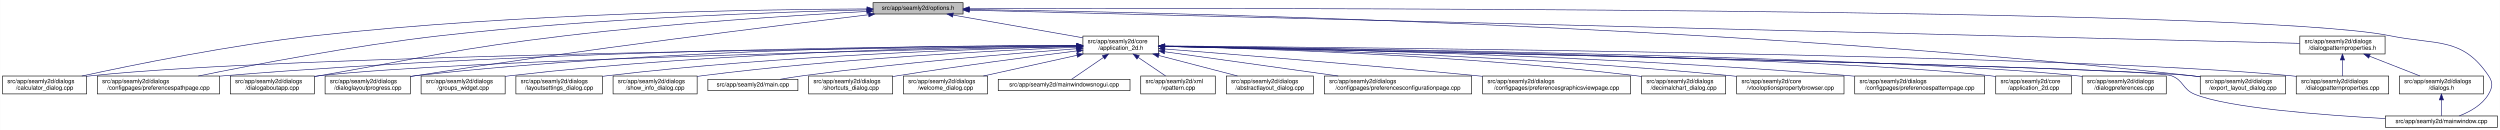
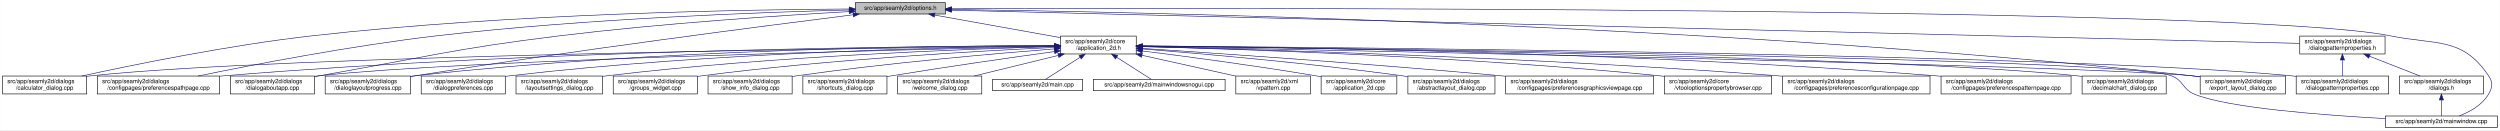
- <svg xmlns="http://www.w3.org/2000/svg" xmlns:xlink="http://www.w3.org/1999/xlink" width="4193pt" height="218pt" viewBox="0.00 0.00 4192.50 218.00">
+ <svg xmlns="http://www.w3.org/2000/svg" xmlns:xlink="http://www.w3.org/1999/xlink" width="4192pt" height="218pt" viewBox="0.00 0.00 4191.50 218.00">
  <g id="graph0" class="graph" transform="scale(1 1) rotate(0) translate(4 214)">
-     <polygon fill="white" stroke="transparent" points="-4,4 -4,-214 4188.5,-214 4188.5,4 -4,4" />
+     <polygon fill="white" stroke="transparent" points="-4,4 -4,-214 4187.5,-214 4187.5,4 -4,4" />
    <g id="node1" class="node">
      <g id="a_node1">
        <a xlink:title=" ">
-           <polygon fill="#bfbfbf" stroke="black" points="1460,-190.5 1460,-209.5 1611,-209.5 1611,-190.5 1460,-190.5" />
-           <text text-anchor="middle" x="1535.5" y="-197.5" font-family="Helvetica,sans-Serif" font-size="10.00">src/app/seamly2d/options.h</text>
+           <polygon fill="#bfbfbf" stroke="black" points="1430,-190.5 1430,-209.5 1581,-209.5 1581,-190.5 1430,-190.5" />
+           <text text-anchor="middle" x="1505.5" y="-197.5" font-family="Helvetica,sans-Serif" font-size="10.00">src/app/seamly2d/options.h</text>
        </a>
      </g>
    </g>
    <g id="node2" class="node">
      <g id="a_node2">
        <a xlink:href="../../d7/d61/application__2d_8h.html" target="_top" xlink:title=" ">
-           <polygon fill="white" stroke="black" points="1812,-123.5 1812,-153.5 1939,-153.5 1939,-123.5 1812,-123.5" />
-           <text text-anchor="start" x="1820" y="-141.5" font-family="Helvetica,sans-Serif" font-size="10.00">src/app/seamly2d/core</text>
-           <text text-anchor="middle" x="1875.5" y="-130.5" font-family="Helvetica,sans-Serif" font-size="10.00">/application_2d.h</text>
+           <polygon fill="white" stroke="black" points="1774,-123.5 1774,-153.5 1901,-153.5 1901,-123.5 1774,-123.5" />
+           <text text-anchor="start" x="1782" y="-141.5" font-family="Helvetica,sans-Serif" font-size="10.00">src/app/seamly2d/core</text>
+           <text text-anchor="middle" x="1837.5" y="-130.5" font-family="Helvetica,sans-Serif" font-size="10.00">/application_2d.h</text>
        </a>
      </g>
    </g>
    <g id="edge1" class="edge">
-       <path fill="none" stroke="midnightblue" d="M1594.4,-188.69C1655.09,-178.07 1749.41,-161.57 1811.8,-150.65" />
-       <polygon fill="midnightblue" stroke="midnightblue" points="1593.46,-185.3 1584.21,-190.48 1594.67,-192.2 1593.46,-185.3" />
-     </g>
-     <g id="node4" class="node">
-       <g id="a_node4">
+       <path fill="none" stroke="midnightblue" d="M1562.93,-188.71C1621.72,-178.17 1712.85,-161.84 1773.81,-150.91" />
+       <polygon fill="midnightblue" stroke="midnightblue" points="1562.29,-185.27 1553.07,-190.48 1563.53,-192.16 1562.29,-185.27" />
+     </g>
+     <g id="node5" class="node">
+       <g id="a_node5">
        <a xlink:href="../../d7/dfa/calculator__dialog_8cpp.html" target="_top" xlink:title=" ">
          <polygon fill="white" stroke="black" points="0,-56.5 0,-86.5 141,-86.5 141,-56.5 0,-56.5" />
          <text text-anchor="start" x="8" y="-74.5" font-family="Helvetica,sans-Serif" font-size="10.00">src/app/seamly2d/dialogs</text>
          <text text-anchor="middle" x="70.5" y="-63.5" font-family="Helvetica,sans-Serif" font-size="10.00">/calculator_dialog.cpp</text>
        </a>
      </g>
    </g>
    <g id="edge25" class="edge">
-       <path fill="none" stroke="midnightblue" d="M1449.77,-199.04C1274.86,-198.27 864.51,-192.14 522.5,-154 382.23,-138.36 219.85,-105.39 132.99,-86.52" />
-       <polygon fill="midnightblue" stroke="midnightblue" points="1449.93,-202.54 1459.94,-199.08 1449.95,-195.54 1449.93,-202.54" />
-     </g>
-     <g id="node7" class="node">
-       <g id="a_node7">
+       <path fill="none" stroke="midnightblue" d="M1419.54,-198.93C1247.9,-197.94 850.74,-191.38 519.5,-154 380.16,-138.28 218.86,-105.33 132.58,-86.5" />
+       <polygon fill="midnightblue" stroke="midnightblue" points="1419.75,-202.43 1429.77,-198.98 1419.79,-195.43 1419.75,-202.43" />
+     </g>
+     <g id="node8" class="node">
+       <g id="a_node8">
        <a xlink:href="../../dc/d20/preferencespathpage_8cpp.html" target="_top" xlink:title=" ">
          <polygon fill="white" stroke="black" points="159,-56.5 159,-86.5 364,-86.5 364,-56.5 159,-56.5" />
          <text text-anchor="start" x="167" y="-74.5" font-family="Helvetica,sans-Serif" font-size="10.00">src/app/seamly2d/dialogs</text>
          <text text-anchor="middle" x="261.5" y="-63.5" font-family="Helvetica,sans-Serif" font-size="10.00">/configpages/preferencespathpage.cpp</text>
        </a>
      </g>
    </g>
    <g id="edge26" class="edge">
-       <path fill="none" stroke="midnightblue" d="M1449.48,-197.41C1302.35,-193.98 993.13,-183.6 733.5,-154 588.09,-137.42 419.52,-105.12 328.37,-86.55" />
-       <polygon fill="midnightblue" stroke="midnightblue" points="1449.71,-200.92 1459.79,-197.65 1449.87,-193.92 1449.71,-200.92" />
-     </g>
-     <g id="node11" class="node">
-       <g id="a_node11">
+       <path fill="none" stroke="midnightblue" d="M1419.91,-197.26C1276.49,-193.62 978.7,-182.98 728.5,-154 584.61,-137.33 417.84,-105.06 327.66,-86.52" />
+       <polygon fill="midnightblue" stroke="midnightblue" points="1419.89,-200.76 1429.97,-197.51 1420.06,-193.76 1419.89,-200.76" />
+     </g>
+     <g id="node12" class="node">
+       <g id="a_node12">
        <a xlink:href="../../dd/d64/dialogaboutapp_8cpp.html" target="_top" xlink:title=" ">
          <polygon fill="white" stroke="black" points="382,-56.5 382,-86.5 523,-86.5 523,-56.5 382,-56.5" />
          <text text-anchor="start" x="390" y="-74.5" font-family="Helvetica,sans-Serif" font-size="10.00">src/app/seamly2d/dialogs</text>
          <text text-anchor="middle" x="452.5" y="-63.5" font-family="Helvetica,sans-Serif" font-size="10.00">/dialogaboutapp.cpp</text>
        </a>
      </g>
    </g>
    <g id="edge27" class="edge">
-       <path fill="none" stroke="midnightblue" d="M1449.42,-194.77C1334,-188.56 1122.83,-175.36 943.5,-154 759.29,-132.06 714.3,-118.64 531.5,-87 528.75,-86.52 525.95,-86.03 523.12,-85.54" />
-       <polygon fill="midnightblue" stroke="midnightblue" points="1449.43,-198.27 1459.6,-195.31 1449.8,-191.28 1449.43,-198.27" />
+       <path fill="none" stroke="midnightblue" d="M1419.33,-194.53C1307.34,-188.18 1105.83,-174.95 934.5,-154 754.27,-131.96 710.36,-118.28 531.5,-87 528.75,-86.52 525.95,-86.03 523.12,-85.52" />
+       <polygon fill="midnightblue" stroke="midnightblue" points="1419.37,-198.03 1429.55,-195.1 1419.77,-191.04 1419.37,-198.03" />
    </g>
    <g id="node13" class="node">
      <g id="a_node13">
        <a xlink:href="../../d6/d89/dialoglayoutprogress_8cpp.html" target="_top" xlink:title=" ">
          <polygon fill="white" stroke="black" points="541,-56.5 541,-86.5 684,-86.5 684,-56.5 541,-56.5" />
          <text text-anchor="start" x="549" y="-74.5" font-family="Helvetica,sans-Serif" font-size="10.00">src/app/seamly2d/dialogs</text>
          <text text-anchor="middle" x="612.5" y="-63.5" font-family="Helvetica,sans-Serif" font-size="10.00">/dialoglayoutprogress.cpp</text>
        </a>
      </g>
    </g>
    <g id="edge28" class="edge">
-       <path fill="none" stroke="midnightblue" d="M1452.45,-189.29C1301.06,-171.28 970.17,-130.58 692.5,-87 689.71,-86.56 686.87,-86.1 684,-85.63" />
-       <polygon fill="midnightblue" stroke="midnightblue" points="1452.26,-192.79 1462.6,-190.49 1453.08,-185.84 1452.26,-192.79" />
+       <path fill="none" stroke="midnightblue" d="M1426.11,-189.2C1280.44,-170.96 960.78,-129.77 692.5,-87 689.71,-86.56 686.87,-86.09 684,-85.62" />
+       <polygon fill="midnightblue" stroke="midnightblue" points="1425.93,-192.7 1436.29,-190.47 1426.8,-185.76 1425.93,-192.7" />
    </g>
    <g id="node16" class="node">
      <g id="a_node16">
        <a xlink:href="../../dd/d54/export__layout__dialog_8cpp.html" target="_top" xlink:title=" ">
-           <polygon fill="white" stroke="black" points="3686,-56.5 3686,-86.5 3829,-86.5 3829,-56.5 3686,-56.5" />
-           <text text-anchor="start" x="3694" y="-74.5" font-family="Helvetica,sans-Serif" font-size="10.00">src/app/seamly2d/dialogs</text>
-           <text text-anchor="middle" x="3757.5" y="-63.5" font-family="Helvetica,sans-Serif" font-size="10.00">/export_layout_dialog.cpp</text>
-         </a>
-       </g>
-     </g>
-     <g id="edge29" class="edge">
-       <path fill="none" stroke="midnightblue" d="M1621.45,-198.03C1911.14,-193.99 2878.09,-174.4 3671.5,-87 3676.17,-86.49 3680.96,-85.88 3685.79,-85.22" />
-       <polygon fill="midnightblue" stroke="midnightblue" points="1621.38,-194.53 1611.43,-198.16 1621.48,-201.53 1621.38,-194.53" />
-     </g>
-     <g id="node25" class="node">
-       <g id="a_node25">
+           <polygon fill="white" stroke="black" points="3685,-56.5 3685,-86.5 3828,-86.5 3828,-56.5 3685,-56.5" />
+           <text text-anchor="start" x="3693" y="-74.5" font-family="Helvetica,sans-Serif" font-size="10.00">src/app/seamly2d/dialogs</text>
+           <text text-anchor="middle" x="3756.5" y="-63.5" font-family="Helvetica,sans-Serif" font-size="10.00">/export_layout_dialog.cpp</text>
+         </a>
+       </g>
+     </g>
+     <g id="edge33" class="edge">
+       <path fill="none" stroke="midnightblue" d="M1591.1,-198.11C1882.86,-194.34 2864.93,-175.45 3670.5,-87 3675.17,-86.49 3679.96,-85.89 3684.79,-85.23" />
+       <polygon fill="midnightblue" stroke="midnightblue" points="1590.97,-194.62 1581.01,-198.24 1591.06,-201.62 1590.97,-194.62" />
+     </g>
+     <g id="node24" class="node">
+       <g id="a_node24">
        <a xlink:href="../../d8/dd9/mainwindow_8cpp.html" target="_top" xlink:title=" ">
-           <polygon fill="white" stroke="black" points="3996.5,-0.5 3996.5,-19.5 4184.5,-19.5 4184.5,-0.5 3996.5,-0.5" />
-           <text text-anchor="middle" x="4090.5" y="-7.5" font-family="Helvetica,sans-Serif" font-size="10.00">src/app/seamly2d/mainwindow.cpp</text>
+           <polygon fill="white" stroke="black" points="3995.5,-0.5 3995.5,-19.5 4183.5,-19.5 4183.5,-0.5 3995.5,-0.5" />
+           <text text-anchor="middle" x="4089.5" y="-7.5" font-family="Helvetica,sans-Serif" font-size="10.00">src/app/seamly2d/mainwindow.cpp</text>
        </a>
      </g>
    </g>
    <g id="edge34" class="edge">
-       <path fill="none" stroke="midnightblue" d="M1621.56,-199.3C2030.53,-200.47 3767.6,-202.51 4004.5,-154 4082.04,-138.12 4125.3,-152.66 4169.5,-87 4177.19,-75.57 4176.42,-67.91 4169.5,-56 4158.95,-37.85 4138.04,-26.41 4120.38,-19.61" />
-       <polygon fill="midnightblue" stroke="midnightblue" points="1621.3,-195.8 1611.29,-199.27 1621.28,-202.8 1621.3,-195.8" />
+       <path fill="none" stroke="midnightblue" d="M1591.25,-199.32C2002.58,-200.59 3763.56,-203.11 4003.5,-154 4081.04,-138.13 4124.3,-152.66 4168.5,-87 4176.19,-75.57 4175.42,-67.91 4168.5,-56 4157.95,-37.85 4137.04,-26.41 4119.38,-19.61" />
+       <polygon fill="midnightblue" stroke="midnightblue" points="1591.22,-195.82 1581.21,-199.29 1591.19,-202.82 1591.22,-195.82" />
    </g>
    <g id="node26" class="node">
      <g id="a_node26">
        <a xlink:href="../../d5/d4e/dialogpatternproperties_8h.html" target="_top" xlink:title=" ">
-           <polygon fill="white" stroke="black" points="3853,-123.5 3853,-153.5 3996,-153.5 3996,-123.5 3853,-123.5" />
-           <text text-anchor="start" x="3861" y="-141.5" font-family="Helvetica,sans-Serif" font-size="10.00">src/app/seamly2d/dialogs</text>
-           <text text-anchor="middle" x="3924.5" y="-130.5" font-family="Helvetica,sans-Serif" font-size="10.00">/dialogpatternproperties.h</text>
-         </a>
-       </g>
-     </g>
-     <g id="edge30" class="edge">
-       <path fill="none" stroke="midnightblue" d="M1621.31,-196.86C1998.47,-187.47 3505.67,-149.93 3852.9,-141.28" />
-       <polygon fill="midnightblue" stroke="midnightblue" points="1621.19,-193.36 1611.28,-197.11 1621.36,-200.36 1621.19,-193.36" />
+           <polygon fill="white" stroke="black" points="3852,-123.5 3852,-153.5 3995,-153.5 3995,-123.5 3852,-123.5" />
+           <text text-anchor="start" x="3860" y="-141.5" font-family="Helvetica,sans-Serif" font-size="10.00">src/app/seamly2d/dialogs</text>
+           <text text-anchor="middle" x="3923.5" y="-130.5" font-family="Helvetica,sans-Serif" font-size="10.00">/dialogpatternproperties.h</text>
+         </a>
+       </g>
+     </g>
+     <g id="edge29" class="edge">
+       <path fill="none" stroke="midnightblue" d="M1591.3,-196.89C1971.55,-187.53 3501.48,-149.88 3851.79,-141.26" />
+       <polygon fill="midnightblue" stroke="midnightblue" points="1591.1,-193.39 1581.19,-197.14 1591.27,-200.39 1591.1,-193.39" />
    </g>
    <g id="node3" class="node">
      <g id="a_node3">
+         <a xlink:href="../../df/d3e/application__2d_8cpp.html" target="_top" xlink:title=" ">
+           <polygon fill="white" stroke="black" points="2211,-56.5 2211,-86.5 2338,-86.5 2338,-56.5 2211,-56.5" />
+           <text text-anchor="start" x="2219" y="-74.5" font-family="Helvetica,sans-Serif" font-size="10.00">src/app/seamly2d/core</text>
+           <text text-anchor="middle" x="2274.5" y="-63.5" font-family="Helvetica,sans-Serif" font-size="10.00">/application_2d.cpp</text>
+         </a>
+       </g>
+     </g>
+     <g id="edge2" class="edge">
+       <path fill="none" stroke="midnightblue" d="M1911.23,-128.55C1984.9,-119.31 2101.31,-103.89 2201.5,-87 2204.56,-86.48 2207.68,-85.94 2210.84,-85.37" />
+       <polygon fill="midnightblue" stroke="midnightblue" points="1910.61,-125.1 1901.13,-129.81 1911.48,-132.05 1910.61,-125.1" />
+     </g>
+     <g id="node4" class="node">
+       <g id="a_node4">
        <a xlink:href="../../dd/db4/abstractlayout__dialog_8cpp.html" target="_top" xlink:title=" ">
-           <polygon fill="white" stroke="black" points="2052.5,-56.5 2052.5,-86.5 2198.5,-86.5 2198.5,-56.5 2052.5,-56.5" />
-           <text text-anchor="start" x="2060.5" y="-74.5" font-family="Helvetica,sans-Serif" font-size="10.00">src/app/seamly2d/dialogs</text>
-           <text text-anchor="middle" x="2125.5" y="-63.5" font-family="Helvetica,sans-Serif" font-size="10.00">/abstractlayout_dialog.cpp</text>
-         </a>
-       </g>
-     </g>
-     <g id="edge2" class="edge">
-       <path fill="none" stroke="midnightblue" d="M1939.28,-120.92C1980.08,-110.31 2032.43,-96.7 2071.23,-86.61" />
-       <polygon fill="midnightblue" stroke="midnightblue" points="1938.24,-117.57 1929.44,-123.48 1940,-124.35 1938.24,-117.57" />
+           <polygon fill="white" stroke="black" points="2356.5,-56.5 2356.5,-86.5 2502.5,-86.5 2502.5,-56.5 2356.5,-56.5" />
+           <text text-anchor="start" x="2364.5" y="-74.5" font-family="Helvetica,sans-Serif" font-size="10.00">src/app/seamly2d/dialogs</text>
+           <text text-anchor="middle" x="2429.5" y="-63.5" font-family="Helvetica,sans-Serif" font-size="10.00">/abstractlayout_dialog.cpp</text>
+         </a>
+       </g>
    </g>
    <g id="edge3" class="edge">
-       <path fill="none" stroke="midnightblue" d="M1801.31,-136.83C1514.38,-134.03 477.11,-121.65 149.5,-87 146.73,-86.71 143.9,-86.37 141.06,-86" />
-       <polygon fill="midnightblue" stroke="midnightblue" points="1801.57,-140.34 1811.6,-136.93 1801.64,-133.34 1801.57,-140.34" />
-     </g>
-     <g id="node5" class="node">
-       <g id="a_node5">
-         <a xlink:href="../../d2/d2d/preferencesconfigurationpage_8cpp.html" target="_top" xlink:title=" ">
-           <polygon fill="white" stroke="black" points="2217,-56.5 2217,-86.5 2464,-86.5 2464,-56.5 2217,-56.5" />
-           <text text-anchor="start" x="2225" y="-74.5" font-family="Helvetica,sans-Serif" font-size="10.00">src/app/seamly2d/dialogs</text>
-           <text text-anchor="middle" x="2340.5" y="-63.5" font-family="Helvetica,sans-Serif" font-size="10.00">/configpages/preferencesconfigurationpage.cpp</text>
-         </a>
-       </g>
+       <path fill="none" stroke="midnightblue" d="M1911.38,-131.9C2010.6,-123.98 2192.27,-108.09 2346.5,-87 2349.69,-86.56 2352.94,-86.1 2356.23,-85.6" />
+       <polygon fill="midnightblue" stroke="midnightblue" points="1910.85,-128.43 1901.16,-132.71 1911.41,-135.41 1910.85,-128.43" />
    </g>
    <g id="edge4" class="edge">
-       <path fill="none" stroke="midnightblue" d="M1949.48,-127.16C2028.06,-116.17 2152.76,-98.74 2240.16,-86.53" />
-       <polygon fill="midnightblue" stroke="midnightblue" points="1948.6,-123.75 1939.18,-128.6 1949.57,-130.68 1948.6,-123.75" />
+       <path fill="none" stroke="midnightblue" d="M1763.52,-136.78C1480.92,-133.8 469.35,-120.94 149.5,-87 146.73,-86.71 143.9,-86.37 141.06,-86" />
+       <polygon fill="midnightblue" stroke="midnightblue" points="1763.63,-140.28 1773.66,-136.89 1763.7,-133.28 1763.63,-140.28" />
    </g>
    <g id="node6" class="node">
      <g id="a_node6">
        <a xlink:href="../../d9/d70/preferencesgraphicsviewpage_8cpp.html" target="_top" xlink:title=" ">
-           <polygon fill="white" stroke="black" points="2482.5,-56.5 2482.5,-86.5 2730.5,-86.5 2730.5,-56.5 2482.5,-56.5" />
-           <text text-anchor="start" x="2490.5" y="-74.5" font-family="Helvetica,sans-Serif" font-size="10.00">src/app/seamly2d/dialogs</text>
-           <text text-anchor="middle" x="2606.5" y="-63.5" font-family="Helvetica,sans-Serif" font-size="10.00">/configpages/preferencesgraphicsviewpage.cpp</text>
+           <polygon fill="white" stroke="black" points="2520.5,-56.5 2520.5,-86.5 2768.5,-86.5 2768.5,-56.5 2520.5,-56.5" />
+           <text text-anchor="start" x="2528.5" y="-74.5" font-family="Helvetica,sans-Serif" font-size="10.00">src/app/seamly2d/dialogs</text>
+           <text text-anchor="middle" x="2644.5" y="-63.5" font-family="Helvetica,sans-Serif" font-size="10.00">/configpages/preferencesgraphicsviewpage.cpp</text>
        </a>
      </g>
    </g>
    <g id="edge5" class="edge">
-       <path fill="none" stroke="midnightblue" d="M1949.4,-131.81C2062.25,-122.99 2284.25,-105.14 2472.5,-87 2475.76,-86.69 2479.07,-86.36 2482.4,-86.03" />
-       <polygon fill="midnightblue" stroke="midnightblue" points="1948.86,-128.34 1939.16,-132.61 1949.4,-135.32 1948.86,-128.34" />
+       <path fill="none" stroke="midnightblue" d="M1911.36,-132.79C2035.44,-124.68 2293.57,-107.04 2511.5,-87 2514.39,-86.73 2517.32,-86.46 2520.27,-86.18" />
+       <polygon fill="midnightblue" stroke="midnightblue" points="1910.97,-129.3 1901.21,-133.45 1911.42,-136.29 1910.97,-129.3" />
+     </g>
+     <g id="node7" class="node">
+       <g id="a_node7">
+         <a xlink:href="../../d2/d00/vtooloptionspropertybrowser_8cpp.html" target="_top" xlink:title=" ">
+           <polygon fill="white" stroke="black" points="2786.5,-56.5 2786.5,-86.5 2966.5,-86.5 2966.5,-56.5 2786.5,-56.5" />
+           <text text-anchor="start" x="2794.5" y="-74.5" font-family="Helvetica,sans-Serif" font-size="10.00">src/app/seamly2d/core</text>
+           <text text-anchor="middle" x="2876.5" y="-63.5" font-family="Helvetica,sans-Serif" font-size="10.00">/vtooloptionspropertybrowser.cpp</text>
+         </a>
+       </g>
    </g>
    <g id="edge6" class="edge">
-       <path fill="none" stroke="midnightblue" d="M1801.57,-137.53C1582.85,-137.09 920.01,-131.85 372.5,-87 369.79,-86.78 367.04,-86.54 364.27,-86.28" />
-       <polygon fill="midnightblue" stroke="midnightblue" points="1801.64,-141.03 1811.65,-137.55 1801.65,-134.03 1801.64,-141.03" />
-     </g>
-     <g id="node8" class="node">
-       <g id="a_node8">
-         <a xlink:href="../../dd/dc2/decimalchart__dialog_8cpp.html" target="_top" xlink:title=" ">
-           <polygon fill="white" stroke="black" points="2749,-56.5 2749,-86.5 2890,-86.5 2890,-56.5 2749,-56.5" />
-           <text text-anchor="start" x="2757" y="-74.5" font-family="Helvetica,sans-Serif" font-size="10.00">src/app/seamly2d/dialogs</text>
-           <text text-anchor="middle" x="2819.5" y="-63.5" font-family="Helvetica,sans-Serif" font-size="10.00">/decimalchart_dialog.cpp</text>
-         </a>
-       </g>
+       <path fill="none" stroke="midnightblue" d="M1911.33,-135.84C2070.13,-131.75 2455.86,-119.13 2777.5,-87 2780.44,-86.71 2783.42,-86.39 2786.44,-86.05" />
+       <polygon fill="midnightblue" stroke="midnightblue" points="1911.11,-132.34 1901.2,-136.09 1911.28,-139.34 1911.11,-132.34" />
    </g>
    <g id="edge7" class="edge">
-       <path fill="none" stroke="midnightblue" d="M1949.58,-136.19C2099.3,-132.86 2448.47,-121.75 2739.5,-87 2742.58,-86.63 2745.73,-86.22 2748.9,-85.77" />
-       <polygon fill="midnightblue" stroke="midnightblue" points="1949.07,-132.7 1939.15,-136.41 1949.22,-139.69 1949.07,-132.7" />
+       <path fill="none" stroke="midnightblue" d="M1763.62,-137.44C1548.59,-136.74 904.66,-130.83 372.5,-87 369.79,-86.78 367.04,-86.53 364.27,-86.28" />
+       <polygon fill="midnightblue" stroke="midnightblue" points="1763.82,-140.94 1773.83,-137.47 1763.84,-133.94 1763.82,-140.94" />
    </g>
    <g id="node9" class="node">
      <g id="a_node9">
-         <a xlink:href="../../d2/d00/vtooloptionspropertybrowser_8cpp.html" target="_top" xlink:title=" ">
-           <polygon fill="white" stroke="black" points="2908.5,-56.5 2908.5,-86.5 3088.5,-86.5 3088.5,-56.5 2908.5,-56.5" />
-           <text text-anchor="start" x="2916.5" y="-74.5" font-family="Helvetica,sans-Serif" font-size="10.00">src/app/seamly2d/core</text>
-           <text text-anchor="middle" x="2998.5" y="-63.5" font-family="Helvetica,sans-Serif" font-size="10.00">/vtooloptionspropertybrowser.cpp</text>
+         <a xlink:href="../../d2/d2d/preferencesconfigurationpage_8cpp.html" target="_top" xlink:title=" ">
+           <polygon fill="white" stroke="black" points="2985,-56.5 2985,-86.5 3232,-86.5 3232,-56.5 2985,-56.5" />
+           <text text-anchor="start" x="2993" y="-74.5" font-family="Helvetica,sans-Serif" font-size="10.00">src/app/seamly2d/dialogs</text>
+           <text text-anchor="middle" x="3108.5" y="-63.5" font-family="Helvetica,sans-Serif" font-size="10.00">/configpages/preferencesconfigurationpage.cpp</text>
        </a>
      </g>
    </g>
    <g id="edge8" class="edge">
-       <path fill="none" stroke="midnightblue" d="M1949.35,-136.25C2117.94,-132.87 2543.98,-121.38 2898.5,-87 2901.73,-86.69 2905.02,-86.34 2908.33,-85.98" />
-       <polygon fill="midnightblue" stroke="midnightblue" points="1949.03,-132.76 1939.1,-136.45 1949.17,-139.75 1949.03,-132.76" />
+       <path fill="none" stroke="midnightblue" d="M1911.35,-135.87C2092.74,-131.49 2574.61,-117.72 2975.5,-87 2978.63,-86.76 2981.79,-86.51 2984.99,-86.24" />
+       <polygon fill="midnightblue" stroke="midnightblue" points="1911.04,-132.37 1901.13,-136.11 1911.21,-139.37 1911.04,-132.37" />
    </g>
    <g id="node10" class="node">
      <g id="a_node10">
        <a xlink:href="../../dc/d63/preferencespatternpage_8cpp.html" target="_top" xlink:title=" ">
-           <polygon fill="white" stroke="black" points="3106.5,-56.5 3106.5,-86.5 3324.5,-86.5 3324.5,-56.5 3106.5,-56.5" />
-           <text text-anchor="start" x="3114.5" y="-74.5" font-family="Helvetica,sans-Serif" font-size="10.00">src/app/seamly2d/dialogs</text>
-           <text text-anchor="middle" x="3215.5" y="-63.5" font-family="Helvetica,sans-Serif" font-size="10.00">/configpages/preferencespatternpage.cpp</text>
+           <polygon fill="white" stroke="black" points="3250.5,-56.5 3250.5,-86.5 3468.5,-86.5 3468.5,-56.5 3250.5,-56.5" />
+           <text text-anchor="start" x="3258.5" y="-74.5" font-family="Helvetica,sans-Serif" font-size="10.00">src/app/seamly2d/dialogs</text>
+           <text text-anchor="middle" x="3359.5" y="-63.5" font-family="Helvetica,sans-Serif" font-size="10.00">/configpages/preferencespatternpage.cpp</text>
        </a>
      </g>
    </g>
    <g id="edge9" class="edge">
-       <path fill="none" stroke="midnightblue" d="M1949.39,-136.53C2139.89,-133.58 2663.2,-122.6 3097.5,-87 3100.38,-86.76 3103.3,-86.51 3106.24,-86.24" />
-       <polygon fill="midnightblue" stroke="midnightblue" points="1949.17,-133.03 1939.22,-136.68 1949.27,-140.03 1949.17,-133.03" />
+       <path fill="none" stroke="midnightblue" d="M1911.48,-137.06C2120.51,-135.33 2733.33,-126.95 3240.5,-87 3243.72,-86.75 3246.98,-86.47 3250.27,-86.18" />
+       <polygon fill="midnightblue" stroke="midnightblue" points="1911.21,-133.56 1901.24,-137.14 1911.26,-140.56 1911.21,-133.56" />
+     </g>
+     <g id="node11" class="node">
+       <g id="a_node11">
+         <a xlink:href="../../dd/dc2/decimalchart__dialog_8cpp.html" target="_top" xlink:title=" ">
+           <polygon fill="white" stroke="black" points="3487,-56.5 3487,-86.5 3628,-86.5 3628,-56.5 3487,-56.5" />
+           <text text-anchor="start" x="3495" y="-74.5" font-family="Helvetica,sans-Serif" font-size="10.00">src/app/seamly2d/dialogs</text>
+           <text text-anchor="middle" x="3557.5" y="-63.5" font-family="Helvetica,sans-Serif" font-size="10.00">/decimalchart_dialog.cpp</text>
+         </a>
+       </g>
    </g>
    <g id="edge10" class="edge">
-       <path fill="none" stroke="midnightblue" d="M1801.61,-136.13C1557.87,-131.38 780.76,-114.41 531.5,-87 528.73,-86.7 525.91,-86.35 523.06,-85.97" />
-       <polygon fill="midnightblue" stroke="midnightblue" points="1801.71,-139.63 1811.78,-136.32 1801.85,-132.63 1801.71,-139.63" />
-     </g>
-     <g id="node12" class="node">
-       <g id="a_node12">
-         <a xlink:href="../../df/d3e/application__2d_8cpp.html" target="_top" xlink:title=" ">
-           <polygon fill="white" stroke="black" points="3343,-56.5 3343,-86.5 3470,-86.5 3470,-56.5 3343,-56.5" />
-           <text text-anchor="start" x="3351" y="-74.5" font-family="Helvetica,sans-Serif" font-size="10.00">src/app/seamly2d/core</text>
-           <text text-anchor="middle" x="3406.5" y="-63.5" font-family="Helvetica,sans-Serif" font-size="10.00">/application_2d.cpp</text>
-         </a>
-       </g>
+       <path fill="none" stroke="midnightblue" d="M1911.65,-136.68C2189.32,-133.39 3167.57,-119.68 3477.5,-87 3480.59,-86.67 3483.74,-86.3 3486.91,-85.88" />
+       <polygon fill="midnightblue" stroke="midnightblue" points="1911.25,-133.19 1901.29,-136.8 1911.33,-140.19 1911.25,-133.19" />
    </g>
    <g id="edge11" class="edge">
-       <path fill="none" stroke="midnightblue" d="M1949.47,-136.52C2206.68,-132.86 3061.15,-118.56 3333.5,-87 3336.58,-86.64 3339.72,-86.23 3342.89,-85.76" />
-       <polygon fill="midnightblue" stroke="midnightblue" points="1949.08,-133.02 1939.13,-136.66 1949.17,-140.02 1949.08,-133.02" />
+       <path fill="none" stroke="midnightblue" d="M1763.29,-136.03C1523.78,-131.05 772.9,-113.68 531.5,-87 528.73,-86.69 525.91,-86.35 523.06,-85.97" />
+       <polygon fill="midnightblue" stroke="midnightblue" points="1763.56,-139.53 1773.63,-136.24 1763.7,-132.53 1763.56,-139.53" />
    </g>
    <g id="edge12" class="edge">
-       <path fill="none" stroke="midnightblue" d="M1801.55,-137.84C1614.94,-137.95 1110.07,-133.53 692.5,-87 689.83,-86.7 687.12,-86.37 684.39,-86.01" />
-       <polygon fill="midnightblue" stroke="midnightblue" points="1801.79,-141.34 1811.79,-137.83 1801.78,-134.34 1801.79,-141.34" />
+       <path fill="none" stroke="midnightblue" d="M1763.96,-137.69C1581.79,-137.43 1095.19,-132.16 692.5,-87 689.83,-86.7 687.12,-86.37 684.39,-86" />
+       <polygon fill="midnightblue" stroke="midnightblue" points="1763.96,-141.19 1773.96,-137.7 1763.97,-134.19 1763.96,-141.19" />
    </g>
    <g id="node14" class="node">
      <g id="a_node14">
-         <a xlink:href="../../d5/dc5/dialogpreferences_8cpp.html" target="_top" xlink:title=" ">
-           <polygon fill="white" stroke="black" points="3488,-56.5 3488,-86.5 3629,-86.5 3629,-56.5 3488,-56.5" />
-           <text text-anchor="start" x="3496" y="-74.5" font-family="Helvetica,sans-Serif" font-size="10.00">src/app/seamly2d/dialogs</text>
-           <text text-anchor="middle" x="3558.5" y="-63.5" font-family="Helvetica,sans-Serif" font-size="10.00">/dialogpreferences.cpp</text>
+         <a xlink:href="../../d5/d18/dialogpatternproperties_8cpp.html" target="_top" xlink:title=" ">
+           <polygon fill="white" stroke="black" points="3846,-56.5 3846,-86.5 4001,-86.5 4001,-56.5 3846,-56.5" />
+           <text text-anchor="start" x="3854" y="-74.5" font-family="Helvetica,sans-Serif" font-size="10.00">src/app/seamly2d/dialogs</text>
+           <text text-anchor="middle" x="3923.5" y="-63.5" font-family="Helvetica,sans-Serif" font-size="10.00">/dialogpatternproperties.cpp</text>
        </a>
      </g>
    </g>
    <g id="edge13" class="edge">
-       <path fill="none" stroke="midnightblue" d="M1949.36,-136.62C2222.62,-133.16 3176.08,-118.99 3478.5,-87 3481.59,-86.67 3484.74,-86.3 3487.91,-85.88" />
-       <polygon fill="midnightblue" stroke="midnightblue" points="1949.11,-133.13 1939.16,-136.75 1949.2,-140.13 1949.11,-133.13" />
+       <path fill="none" stroke="midnightblue" d="M1911.6,-137.02C2226.12,-134.75 3452.08,-123.71 3836.5,-87 3839.55,-86.71 3842.65,-86.37 3845.78,-86.01" />
+       <polygon fill="midnightblue" stroke="midnightblue" points="1911.21,-133.52 1901.24,-137.09 1911.26,-140.52 1911.21,-133.52" />
    </g>
    <g id="node15" class="node">
      <g id="a_node15">
-         <a xlink:href="../../d5/d18/dialogpatternproperties_8cpp.html" target="_top" xlink:title=" ">
-           <polygon fill="white" stroke="black" points="3847,-56.5 3847,-86.5 4002,-86.5 4002,-56.5 3847,-56.5" />
-           <text text-anchor="start" x="3855" y="-74.5" font-family="Helvetica,sans-Serif" font-size="10.00">src/app/seamly2d/dialogs</text>
-           <text text-anchor="middle" x="3924.5" y="-63.5" font-family="Helvetica,sans-Serif" font-size="10.00">/dialogpatternproperties.cpp</text>
+         <a xlink:href="../../d5/dc5/dialogpreferences_8cpp.html" target="_top" xlink:title=" ">
+           <polygon fill="white" stroke="black" points="702,-56.5 702,-86.5 843,-86.5 843,-56.5 702,-56.5" />
+           <text text-anchor="start" x="710" y="-74.5" font-family="Helvetica,sans-Serif" font-size="10.00">src/app/seamly2d/dialogs</text>
+           <text text-anchor="middle" x="772.5" y="-63.5" font-family="Helvetica,sans-Serif" font-size="10.00">/dialogpreferences.cpp</text>
        </a>
      </g>
    </g>
    <g id="edge14" class="edge">
-       <path fill="none" stroke="midnightblue" d="M1949.26,-136.98C2259.6,-134.57 3460.62,-123.08 3837.5,-87 3840.55,-86.71 3843.65,-86.37 3846.78,-86" />
-       <polygon fill="midnightblue" stroke="midnightblue" points="1949,-133.48 1939.03,-137.06 1949.06,-140.48 1949,-133.48" />
+       <path fill="none" stroke="midnightblue" d="M1763.33,-137C1598.7,-135.16 1190.51,-126.62 851.5,-87 848.73,-86.68 845.91,-86.31 843.07,-85.92" />
+       <polygon fill="midnightblue" stroke="midnightblue" points="1763.78,-140.5 1773.82,-137.11 1763.85,-133.5 1763.78,-140.5" />
    </g>
    <g id="edge15" class="edge">
-       <path fill="none" stroke="midnightblue" d="M1949.9,-136.02C2267.16,-129.62 3498.64,-103.92 3671.5,-87 3676.17,-86.54 3680.97,-85.98 3685.8,-85.35" />
-       <polygon fill="midnightblue" stroke="midnightblue" points="1949.37,-132.53 1939.45,-136.23 1949.52,-139.53 1949.37,-132.53" />
+       <path fill="none" stroke="midnightblue" d="M1911.35,-136.08C2231.8,-129.81 3493.7,-104.26 3670.5,-87 3675.17,-86.54 3679.97,-85.99 3684.8,-85.36" />
+       <polygon fill="midnightblue" stroke="midnightblue" points="1911.17,-132.58 1901.24,-136.27 1911.31,-139.58 1911.17,-132.58" />
    </g>
    <g id="node17" class="node">
      <g id="a_node17">
-         <a xlink:href="../../db/d5c/groups__widget_8cpp.html" target="_top" xlink:title=" ">
-           <polygon fill="white" stroke="black" points="702,-56.5 702,-86.5 843,-86.5 843,-56.5 702,-56.5" />
-           <text text-anchor="start" x="710" y="-74.5" font-family="Helvetica,sans-Serif" font-size="10.00">src/app/seamly2d/dialogs</text>
-           <text text-anchor="middle" x="772.5" y="-63.5" font-family="Helvetica,sans-Serif" font-size="10.00">/groups_widget.cpp</text>
-         </a>
-       </g>
-     </g>
-     <g id="edge16" class="edge">
-       <path fill="none" stroke="midnightblue" d="M1801.73,-137.2C1632.94,-135.79 1205.84,-128.07 851.5,-87 848.73,-86.68 845.91,-86.32 843.07,-85.93" />
-       <polygon fill="midnightblue" stroke="midnightblue" points="1801.72,-140.7 1811.75,-137.28 1801.78,-133.7 1801.72,-140.7" />
-     </g>
-     <g id="node18" class="node">
-       <g id="a_node18">
        <a xlink:href="../../d0/dfa/layoutsettings__dialog_8cpp.html" target="_top" xlink:title=" ">
          <polygon fill="white" stroke="black" points="861,-56.5 861,-86.5 1006,-86.5 1006,-56.5 861,-56.5" />
          <text text-anchor="start" x="869" y="-74.5" font-family="Helvetica,sans-Serif" font-size="10.00">src/app/seamly2d/dialogs</text>
          <text text-anchor="middle" x="933.5" y="-63.5" font-family="Helvetica,sans-Serif" font-size="10.00">/layoutsettings_dialog.cpp</text>
        </a>
      </g>
    </g>
+     <g id="edge16" class="edge">
+       <path fill="none" stroke="midnightblue" d="M1763.7,-135.84C1619.34,-131.95 1289.68,-119.96 1014.5,-87 1011.8,-86.68 1009.06,-86.32 1006.3,-85.94" />
+       <polygon fill="midnightblue" stroke="midnightblue" points="1763.68,-139.34 1773.77,-136.1 1763.87,-132.34 1763.68,-139.34" />
+     </g>
+     <g id="node18" class="node">
+       <g id="a_node18">
+         <a xlink:href="../../db/d5c/groups__widget_8cpp.html" target="_top" xlink:title=" ">
+           <polygon fill="white" stroke="black" points="1024,-56.5 1024,-86.5 1165,-86.5 1165,-56.5 1024,-56.5" />
+           <text text-anchor="start" x="1032" y="-74.5" font-family="Helvetica,sans-Serif" font-size="10.00">src/app/seamly2d/dialogs</text>
+           <text text-anchor="middle" x="1094.5" y="-63.5" font-family="Helvetica,sans-Serif" font-size="10.00">/groups_widget.cpp</text>
+         </a>
+       </g>
+     </g>
    <g id="edge17" class="edge">
-       <path fill="none" stroke="midnightblue" d="M1801.41,-136.11C1652.06,-132.66 1304.38,-121.32 1014.5,-87 1011.8,-86.68 1009.06,-86.33 1006.3,-85.95" />
-       <polygon fill="midnightblue" stroke="midnightblue" points="1801.74,-139.62 1811.81,-136.35 1801.89,-132.62 1801.74,-139.62" />
+       <path fill="none" stroke="midnightblue" d="M1763.59,-134.43C1640.7,-128.76 1386.78,-114.61 1173.5,-87 1170.73,-86.64 1167.92,-86.25 1165.08,-85.84" />
+       <polygon fill="midnightblue" stroke="midnightblue" points="1763.49,-137.93 1773.64,-134.89 1763.81,-130.94 1763.49,-137.93" />
    </g>
    <g id="node19" class="node">
      <g id="a_node19">
        <a xlink:href="../../d2/df4/show__info__dialog_8cpp.html" target="_top" xlink:title=" ">
-           <polygon fill="white" stroke="black" points="1024,-56.5 1024,-86.5 1165,-86.5 1165,-56.5 1024,-56.5" />
-           <text text-anchor="start" x="1032" y="-74.5" font-family="Helvetica,sans-Serif" font-size="10.00">src/app/seamly2d/dialogs</text>
-           <text text-anchor="middle" x="1094.5" y="-63.5" font-family="Helvetica,sans-Serif" font-size="10.00">/show_info_dialog.cpp</text>
+           <polygon fill="white" stroke="black" points="1183,-56.5 1183,-86.5 1324,-86.5 1324,-56.5 1183,-56.5" />
+           <text text-anchor="start" x="1191" y="-74.5" font-family="Helvetica,sans-Serif" font-size="10.00">src/app/seamly2d/dialogs</text>
+           <text text-anchor="middle" x="1253.5" y="-63.5" font-family="Helvetica,sans-Serif" font-size="10.00">/show_info_dialog.cpp</text>
        </a>
      </g>
    </g>
    <g id="edge18" class="edge">
-       <path fill="none" stroke="midnightblue" d="M1801.77,-134.86C1673.6,-129.67 1401.56,-116.04 1173.5,-87 1170.73,-86.65 1167.92,-86.26 1165.08,-85.85" />
-       <polygon fill="midnightblue" stroke="midnightblue" points="1801.73,-138.36 1811.86,-135.26 1802.01,-131.37 1801.73,-138.36" />
+       <path fill="none" stroke="midnightblue" d="M1763.77,-132.03C1665.21,-124.28 1485.22,-108.61 1332.5,-87 1329.74,-86.61 1326.93,-86.19 1324.09,-85.75" />
+       <polygon fill="midnightblue" stroke="midnightblue" points="1763.68,-135.53 1773.92,-132.82 1764.22,-128.55 1763.68,-135.53" />
    </g>
    <g id="node20" class="node">
      <g id="a_node20">
-         <a xlink:href="../../dc/d14/app_2seamly2d_2main_8cpp.html" target="_top" xlink:title=" ">
-           <polygon fill="white" stroke="black" points="1183,-62 1183,-81 1334,-81 1334,-62 1183,-62" />
-           <text text-anchor="middle" x="1258.5" y="-69" font-family="Helvetica,sans-Serif" font-size="10.00">src/app/seamly2d/main.cpp</text>
+         <a xlink:href="../../dd/d84/shortcuts__dialog_8cpp.html" target="_top" xlink:title=" ">
+           <polygon fill="white" stroke="black" points="1342,-56.5 1342,-86.5 1483,-86.5 1483,-56.5 1342,-56.5" />
+           <text text-anchor="start" x="1350" y="-74.5" font-family="Helvetica,sans-Serif" font-size="10.00">src/app/seamly2d/dialogs</text>
+           <text text-anchor="middle" x="1412.5" y="-63.5" font-family="Helvetica,sans-Serif" font-size="10.00">/shortcuts_dialog.cpp</text>
        </a>
      </g>
    </g>
    <g id="edge19" class="edge">
-       <path fill="none" stroke="midnightblue" d="M1801.74,-132.3C1698.69,-124.64 1505.89,-108.81 1342.5,-87 1330.03,-85.34 1316.58,-83.18 1304.18,-81.04" />
-       <polygon fill="midnightblue" stroke="midnightblue" points="1801.51,-135.8 1811.74,-133.04 1802.02,-128.82 1801.51,-135.8" />
+       <path fill="none" stroke="midnightblue" d="M1763.88,-127.55C1693.75,-117.88 1585.27,-102.44 1491.5,-87 1488.75,-86.55 1485.94,-86.08 1483.11,-85.59" />
+       <polygon fill="midnightblue" stroke="midnightblue" points="1763.56,-131.04 1773.94,-128.93 1764.51,-124.1 1763.56,-131.04" />
    </g>
    <g id="node21" class="node">
      <g id="a_node21">
-         <a xlink:href="../../dd/d84/shortcuts__dialog_8cpp.html" target="_top" xlink:title=" ">
-           <polygon fill="white" stroke="black" points="1352,-56.5 1352,-86.5 1493,-86.5 1493,-56.5 1352,-56.5" />
-           <text text-anchor="start" x="1360" y="-74.5" font-family="Helvetica,sans-Serif" font-size="10.00">src/app/seamly2d/dialogs</text>
-           <text text-anchor="middle" x="1422.5" y="-63.5" font-family="Helvetica,sans-Serif" font-size="10.00">/shortcuts_dialog.cpp</text>
+         <a xlink:href="../../df/d69/welcome__dialog_8cpp.html" target="_top" xlink:title=" ">
+           <polygon fill="white" stroke="black" points="1501,-56.5 1501,-86.5 1642,-86.5 1642,-56.5 1501,-56.5" />
+           <text text-anchor="start" x="1509" y="-74.5" font-family="Helvetica,sans-Serif" font-size="10.00">src/app/seamly2d/dialogs</text>
+           <text text-anchor="middle" x="1571.5" y="-63.5" font-family="Helvetica,sans-Serif" font-size="10.00">/welcome_dialog.cpp</text>
        </a>
      </g>
    </g>
    <g id="edge20" class="edge">
-       <path fill="none" stroke="midnightblue" d="M1801.48,-128.55C1725.92,-119.18 1605.32,-103.53 1501.5,-87 1498.75,-86.56 1495.94,-86.1 1493.11,-85.63" />
-       <polygon fill="midnightblue" stroke="midnightblue" points="1801.48,-132.08 1811.84,-129.84 1802.34,-125.13 1801.48,-132.08" />
+       <path fill="none" stroke="midnightblue" d="M1770.19,-121.05C1726.7,-110.43 1670.7,-96.74 1629.25,-86.61" />
+       <polygon fill="midnightblue" stroke="midnightblue" points="1769.56,-124.5 1780.11,-123.48 1771.23,-117.7 1769.56,-124.5" />
    </g>
    <g id="node22" class="node">
      <g id="a_node22">
-         <a xlink:href="../../df/d69/welcome__dialog_8cpp.html" target="_top" xlink:title=" ">
-           <polygon fill="white" stroke="black" points="1511,-56.5 1511,-86.5 1652,-86.5 1652,-56.5 1511,-56.5" />
-           <text text-anchor="start" x="1519" y="-74.5" font-family="Helvetica,sans-Serif" font-size="10.00">src/app/seamly2d/dialogs</text>
-           <text text-anchor="middle" x="1581.5" y="-63.5" font-family="Helvetica,sans-Serif" font-size="10.00">/welcome_dialog.cpp</text>
+         <a xlink:href="../../dc/d14/app_2seamly2d_2main_8cpp.html" target="_top" xlink:title=" ">
+           <polygon fill="white" stroke="black" points="1660,-62 1660,-81 1811,-81 1811,-62 1660,-62" />
+           <text text-anchor="middle" x="1735.5" y="-69" font-family="Helvetica,sans-Serif" font-size="10.00">src/app/seamly2d/main.cpp</text>
        </a>
      </g>
    </g>
    <g id="edge21" class="edge">
-       <path fill="none" stroke="midnightblue" d="M1802.3,-121.32C1753.98,-110.63 1691.3,-96.77 1645.07,-86.55" />
-       <polygon fill="midnightblue" stroke="midnightblue" points="1801.55,-124.73 1812.07,-123.48 1803.06,-117.9 1801.55,-124.73" />
+       <path fill="none" stroke="midnightblue" d="M1806.86,-117.97C1787.52,-105.65 1763.5,-90.35 1748.85,-81.01" />
+       <polygon fill="midnightblue" stroke="midnightblue" points="1805.05,-120.97 1815.37,-123.4 1808.82,-115.07 1805.05,-120.97" />
    </g>
    <g id="node23" class="node">
      <g id="a_node23">
        <a xlink:href="../../d8/de8/mainwindowsnogui_8cpp.html" target="_top" xlink:title=" ">
-           <polygon fill="white" stroke="black" points="1670,-62 1670,-81 1891,-81 1891,-62 1670,-62" />
-           <text text-anchor="middle" x="1780.5" y="-69" font-family="Helvetica,sans-Serif" font-size="10.00">src/app/seamly2d/mainwindowsnogui.cpp</text>
+           <polygon fill="white" stroke="black" points="1829,-62 1829,-81 2050,-81 2050,-62 1829,-62" />
+           <text text-anchor="middle" x="1939.5" y="-69" font-family="Helvetica,sans-Serif" font-size="10.00">src/app/seamly2d/mainwindowsnogui.cpp</text>
        </a>
      </g>
    </g>
    <g id="edge22" class="edge">
-       <path fill="none" stroke="midnightblue" d="M1846.48,-117.64C1828.55,-105.37 1806.46,-90.26 1792.93,-81.01" />
-       <polygon fill="midnightblue" stroke="midnightblue" points="1844.66,-120.64 1854.89,-123.4 1848.61,-114.86 1844.66,-120.64" />
-     </g>
-     <g id="node24" class="node">
-       <g id="a_node24">
+       <path fill="none" stroke="midnightblue" d="M1868.14,-117.97C1887.48,-105.65 1911.5,-90.35 1926.15,-81.01" />
+       <polygon fill="midnightblue" stroke="midnightblue" points="1866.18,-115.07 1859.63,-123.4 1869.95,-120.97 1866.18,-115.07" />
+     </g>
+     <g id="edge23" class="edge">
+       <path fill="none" stroke="midnightblue" d="M1911.47,-136.73C2239.99,-133.14 3554.36,-116.97 3636.5,-87 3657.3,-79.41 3655.02,-64.42 3675.5,-56 3731.5,-32.98 3891.46,-20.82 3995.36,-15.16" />
+       <polygon fill="midnightblue" stroke="midnightblue" points="1911.08,-133.23 1901.12,-136.84 1911.16,-140.23 1911.08,-133.23" />
+     </g>
+     <g id="node25" class="node">
+       <g id="a_node25">
        <a xlink:href="../../d3/d49/vpattern_8cpp.html" target="_top" xlink:title=" ">
-           <polygon fill="white" stroke="black" points="1909,-56.5 1909,-86.5 2034,-86.5 2034,-56.5 1909,-56.5" />
-           <text text-anchor="start" x="1917" y="-74.5" font-family="Helvetica,sans-Serif" font-size="10.00">src/app/seamly2d/xml</text>
-           <text text-anchor="middle" x="1971.5" y="-63.5" font-family="Helvetica,sans-Serif" font-size="10.00">/vpattern.cpp</text>
-         </a>
-       </g>
-     </g>
-     <g id="edge23" class="edge">
-       <path fill="none" stroke="midnightblue" d="M1904.69,-117.73C1919.55,-107.68 1937.26,-95.68 1950.71,-86.58" />
-       <polygon fill="midnightblue" stroke="midnightblue" points="1902.65,-114.89 1896.33,-123.4 1906.57,-120.69 1902.65,-114.89" />
+           <polygon fill="white" stroke="black" points="2068,-56.5 2068,-86.5 2193,-86.5 2193,-56.5 2068,-56.5" />
+           <text text-anchor="start" x="2076" y="-74.5" font-family="Helvetica,sans-Serif" font-size="10.00">src/app/seamly2d/xml</text>
+           <text text-anchor="middle" x="2130.5" y="-63.5" font-family="Helvetica,sans-Serif" font-size="10.00">/vpattern.cpp</text>
+         </a>
+       </g>
    </g>
    <g id="edge24" class="edge">
-       <path fill="none" stroke="midnightblue" d="M1949.57,-136.01C2279.08,-129.32 3597.27,-101.69 3637.5,-87 3658.3,-79.4 3656.02,-64.42 3676.5,-56 3732.5,-32.98 3892.46,-20.82 3996.36,-15.16" />
-       <polygon fill="midnightblue" stroke="midnightblue" points="1949.12,-132.52 1939.19,-136.22 1949.26,-139.52 1949.12,-132.52" />
-     </g>
-     <g id="edge31" class="edge">
-       <path fill="none" stroke="midnightblue" d="M3924.5,-113.11C3924.5,-104.15 3924.5,-94.32 3924.5,-86.58" />
-       <polygon fill="midnightblue" stroke="midnightblue" points="3921,-113.4 3924.5,-123.4 3928,-113.4 3921,-113.4" />
+       <path fill="none" stroke="midnightblue" d="M1910.51,-121.3C1958.92,-110.56 2021.78,-96.62 2067.9,-86.39" />
+       <polygon fill="midnightblue" stroke="midnightblue" points="1909.72,-117.89 1900.72,-123.48 1911.24,-124.73 1909.72,-117.89" />
+     </g>
+     <g id="edge30" class="edge">
+       <path fill="none" stroke="midnightblue" d="M3923.5,-113.11C3923.5,-104.15 3923.5,-94.32 3923.5,-86.58" />
+       <polygon fill="midnightblue" stroke="midnightblue" points="3920,-113.4 3923.5,-123.4 3927,-113.4 3920,-113.4" />
    </g>
    <g id="node27" class="node">
      <g id="a_node27">
        <a xlink:href="../../d6/d64/dialogs_8h.html" target="_top" xlink:title=" ">
-           <polygon fill="white" stroke="black" points="4020,-56.5 4020,-86.5 4161,-86.5 4161,-56.5 4020,-56.5" />
-           <text text-anchor="start" x="4028" y="-74.5" font-family="Helvetica,sans-Serif" font-size="10.00">src/app/seamly2d/dialogs</text>
-           <text text-anchor="middle" x="4090.5" y="-63.5" font-family="Helvetica,sans-Serif" font-size="10.00">/dialogs.h</text>
-         </a>
-       </g>
+           <polygon fill="white" stroke="black" points="4019,-56.5 4019,-86.5 4160,-86.5 4160,-56.5 4019,-56.5" />
+           <text text-anchor="start" x="4027" y="-74.5" font-family="Helvetica,sans-Serif" font-size="10.00">src/app/seamly2d/dialogs</text>
+           <text text-anchor="middle" x="4089.5" y="-63.5" font-family="Helvetica,sans-Serif" font-size="10.00">/dialogs.h</text>
+         </a>
+       </g>
+     </g>
+     <g id="edge31" class="edge">
+       <path fill="none" stroke="midnightblue" d="M3969.01,-119.68C3995.63,-109.26 4028.77,-96.28 4053.55,-86.58" />
+       <polygon fill="midnightblue" stroke="midnightblue" points="3967.55,-116.49 3959.52,-123.4 3970.11,-123.01 3967.55,-116.49" />
    </g>
    <g id="edge32" class="edge">
-       <path fill="none" stroke="midnightblue" d="M3970.01,-119.68C3996.63,-109.26 4029.77,-96.28 4054.55,-86.58" />
-       <polygon fill="midnightblue" stroke="midnightblue" points="3968.55,-116.49 3960.52,-123.4 3971.11,-123.01 3968.55,-116.49" />
-     </g>
-     <g id="edge33" class="edge">
-       <path fill="none" stroke="midnightblue" d="M4090.5,-46.29C4090.5,-36.86 4090.5,-26.65 4090.5,-19.66" />
-       <polygon fill="midnightblue" stroke="midnightblue" points="4087,-46.4 4090.5,-56.4 4094,-46.4 4087,-46.4" />
+       <path fill="none" stroke="midnightblue" d="M4089.5,-46.29C4089.5,-36.86 4089.5,-26.65 4089.5,-19.66" />
+       <polygon fill="midnightblue" stroke="midnightblue" points="4086,-46.4 4089.5,-56.4 4093,-46.4 4086,-46.4" />
    </g>
  </g>
</svg>
